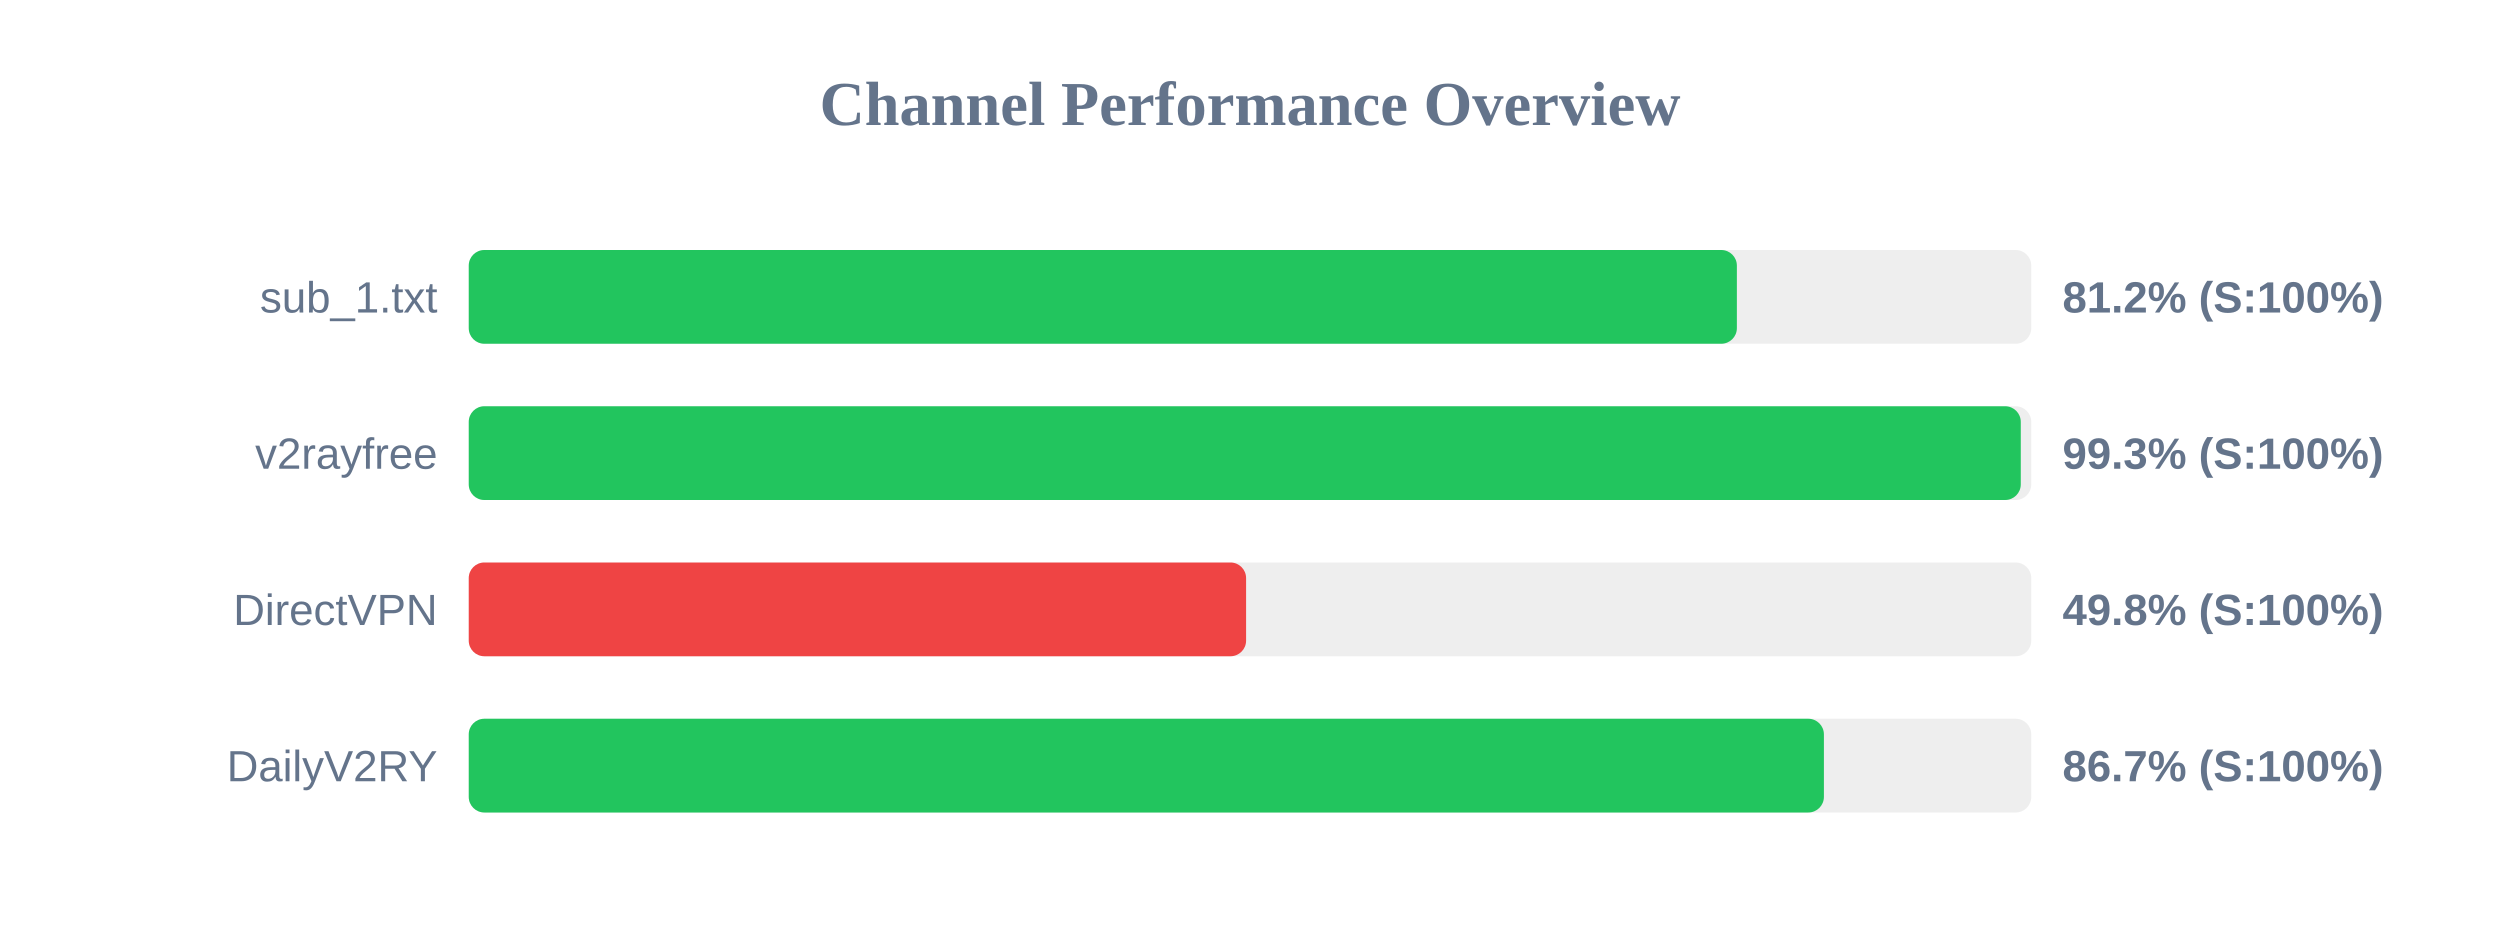
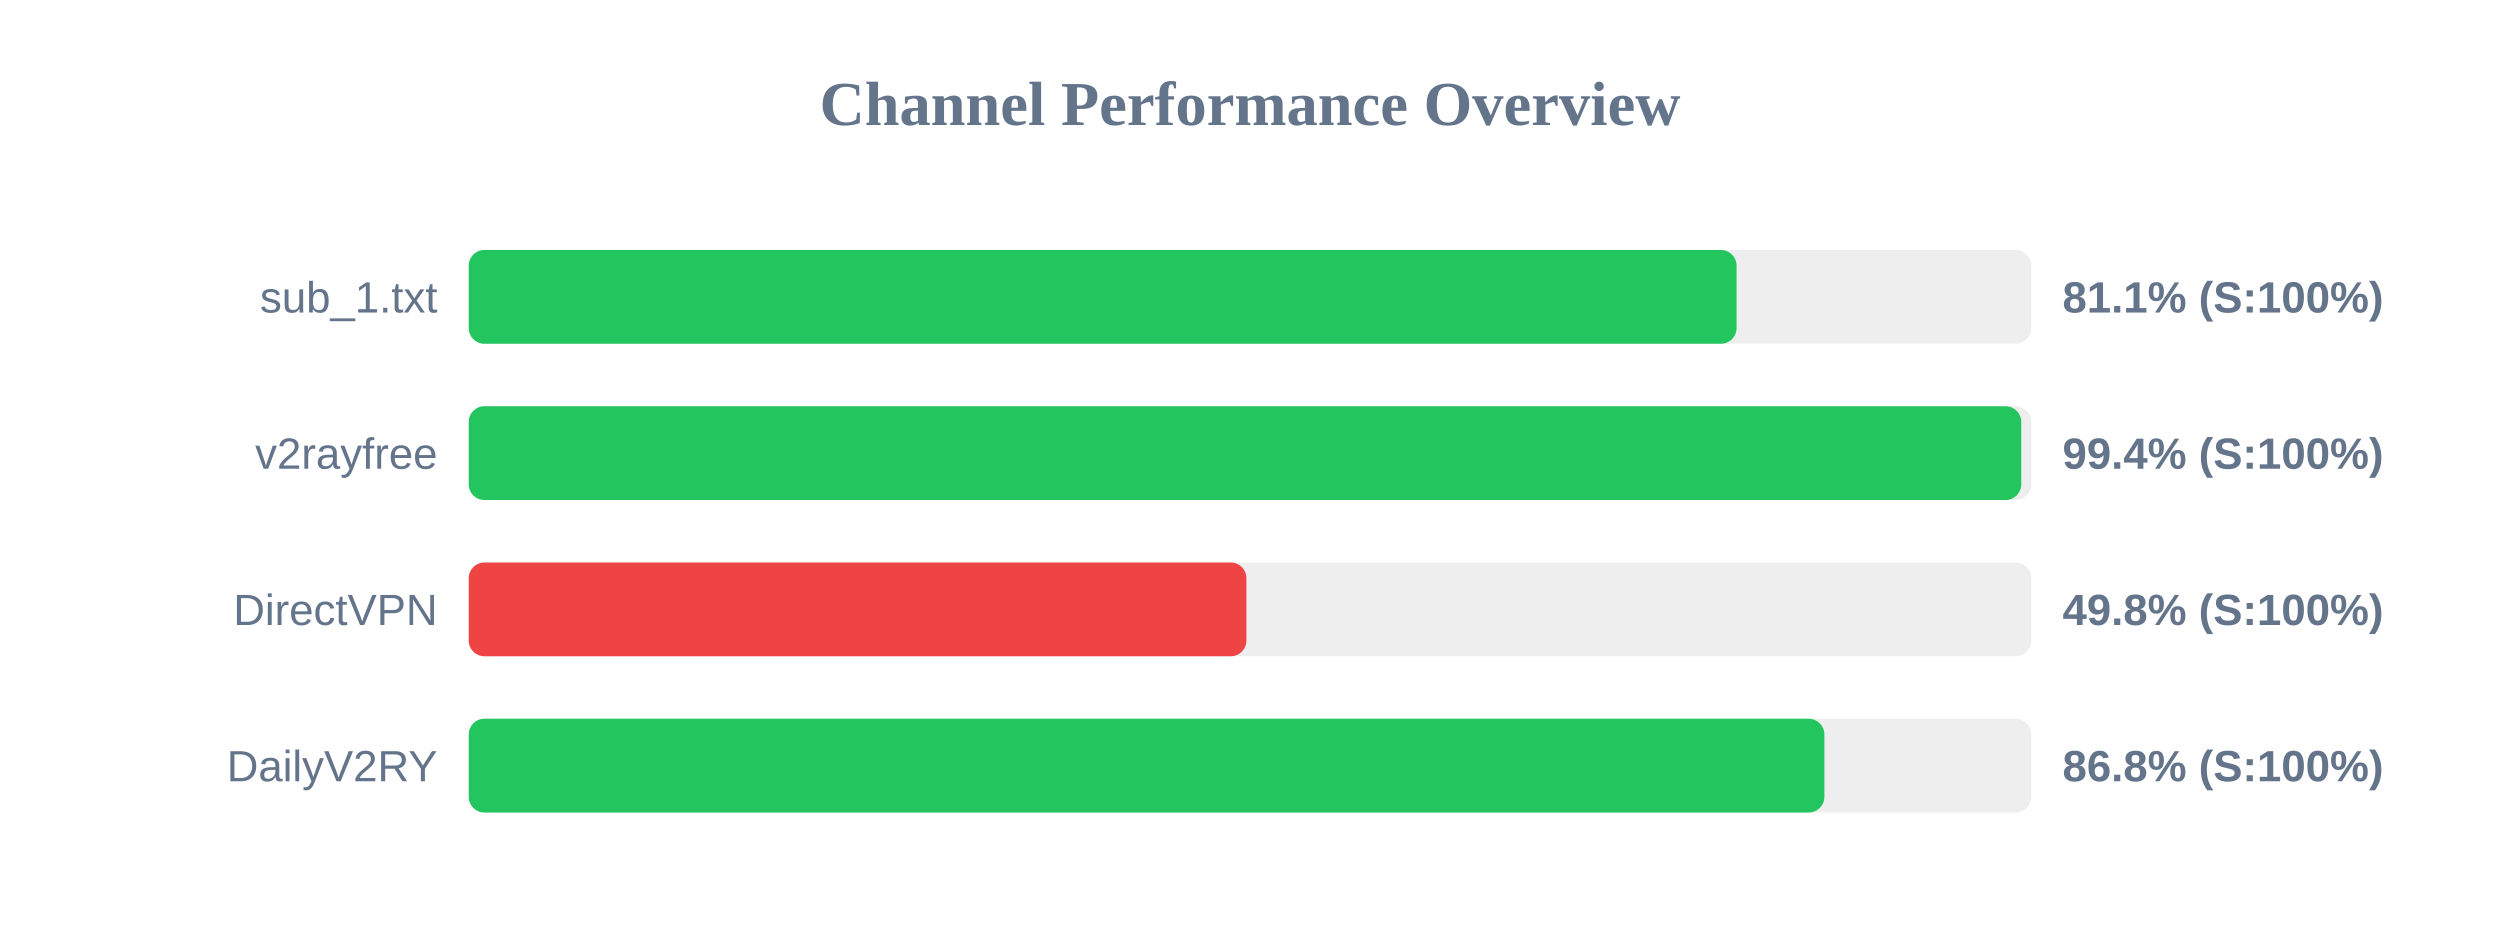
<svg xmlns="http://www.w3.org/2000/svg" width="800" height="300" version="1.1">
  <style>
        .row { font: 14px Arial; fill: #64748b; }
        .score { font: bold 14px Arial; fill: #64748b; }
    </style>
  <text x="400" y="40" text-anchor="middle" font-size="20px" font-weight="bold" fill="#64748b">Channel Performance Overview</text>
  <rect x="150" y="80" width="500" height="30" fill="#eee" rx="5" />
-   <rect x="150" y="80" width="405.8" height="30" fill="#22c55e" rx="5" />
+   <rect x="150" y="80" width="405.7" height="30" fill="#22c55e" rx="5" />
  <text x="140" y="100" text-anchor="end" class="row">sub_1.txt</text>
-   <text x="660" y="100" text-anchor="start" class="score">81.2% (S:100%)</text>
+   <text x="660" y="100" text-anchor="start" class="score">81.1% (S:100%)</text>
  <rect x="150" y="130" width="500" height="30" fill="#eee" rx="5" />
-   <rect x="150" y="130" width="496.65" height="30" fill="#22c55e" rx="5" />
+   <rect x="150" y="130" width="496.8" height="30" fill="#22c55e" rx="5" />
  <text x="140" y="150" text-anchor="end" class="row">v2rayfree</text>
-   <text x="660" y="150" text-anchor="start" class="score">99.3% (S:100%)</text>
+   <text x="660" y="150" text-anchor="start" class="score">99.4% (S:100%)</text>
  <rect x="150" y="180" width="500" height="30" fill="#eee" rx="5" />
-   <rect x="150" y="180" width="248.75" height="30" fill="#ef4444" rx="5" />
+   <rect x="150" y="180" width="248.85" height="30" fill="#ef4444" rx="5" />
  <text x="140" y="200" text-anchor="end" class="row">DirectVPN</text>
  <text x="660" y="200" text-anchor="start" class="score">49.8% (S:100%)</text>
  <rect x="150" y="230" width="500" height="30" fill="#eee" rx="5" />
-   <rect x="150" y="230" width="433.65" height="30" fill="#22c55e" rx="5" />
+   <rect x="150" y="230" width="433.8" height="30" fill="#22c55e" rx="5" />
  <text x="140" y="250" text-anchor="end" class="row">DailyV2RY</text>
-   <text x="660" y="250" text-anchor="start" class="score">86.7% (S:100%)</text>
+   <text x="660" y="250" text-anchor="start" class="score">86.8% (S:100%)</text>
</svg>
